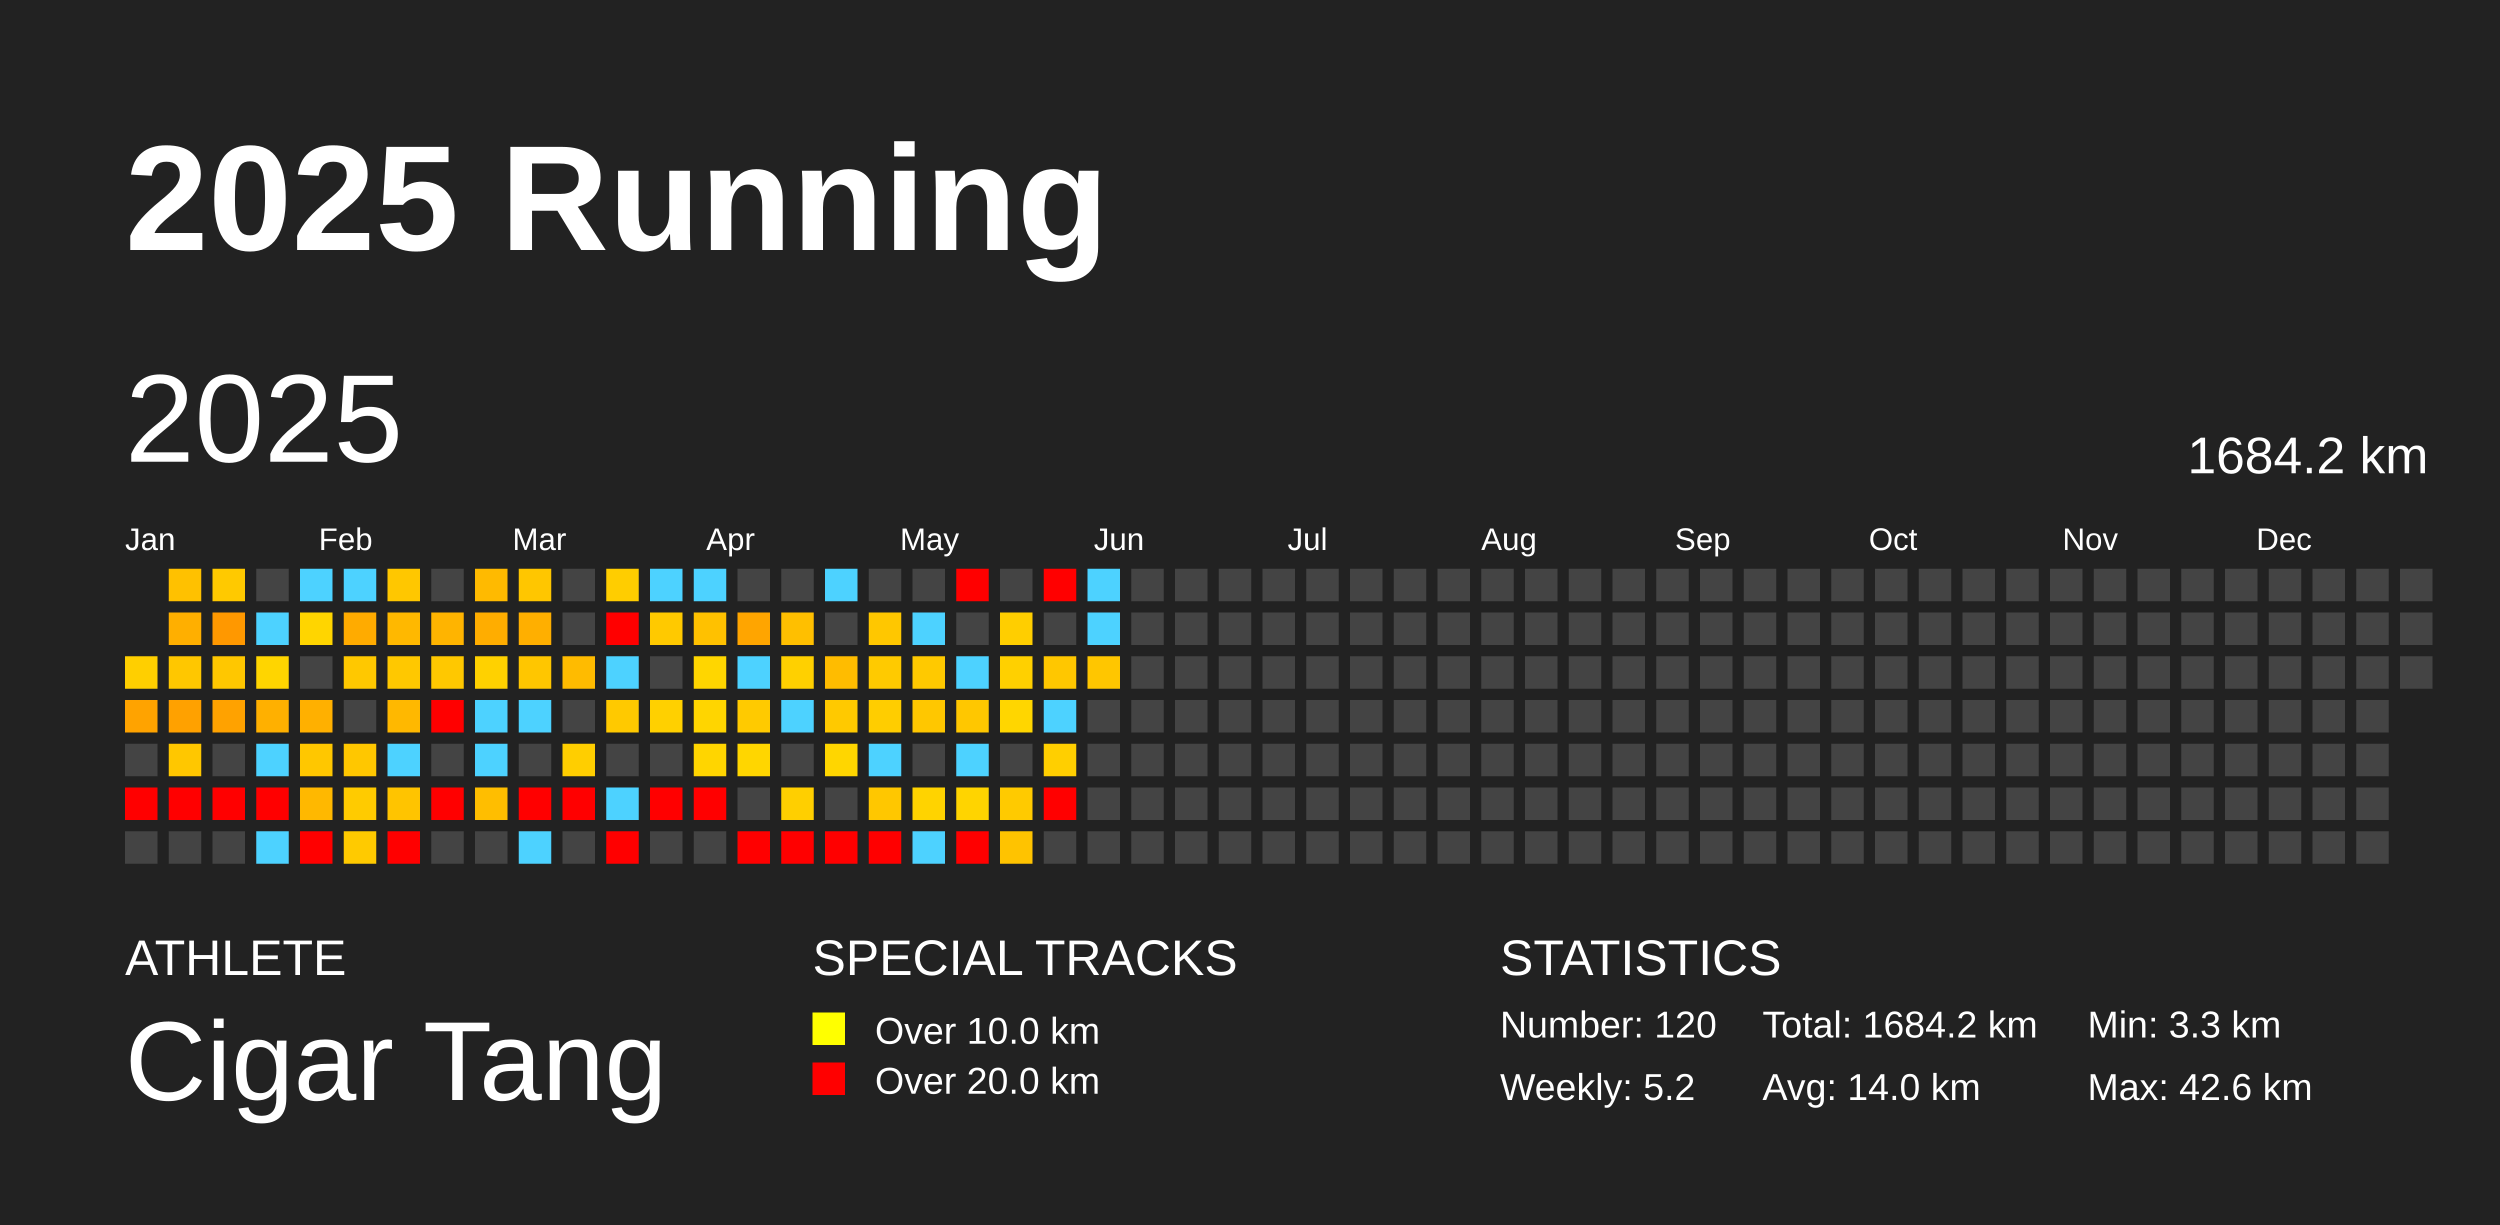
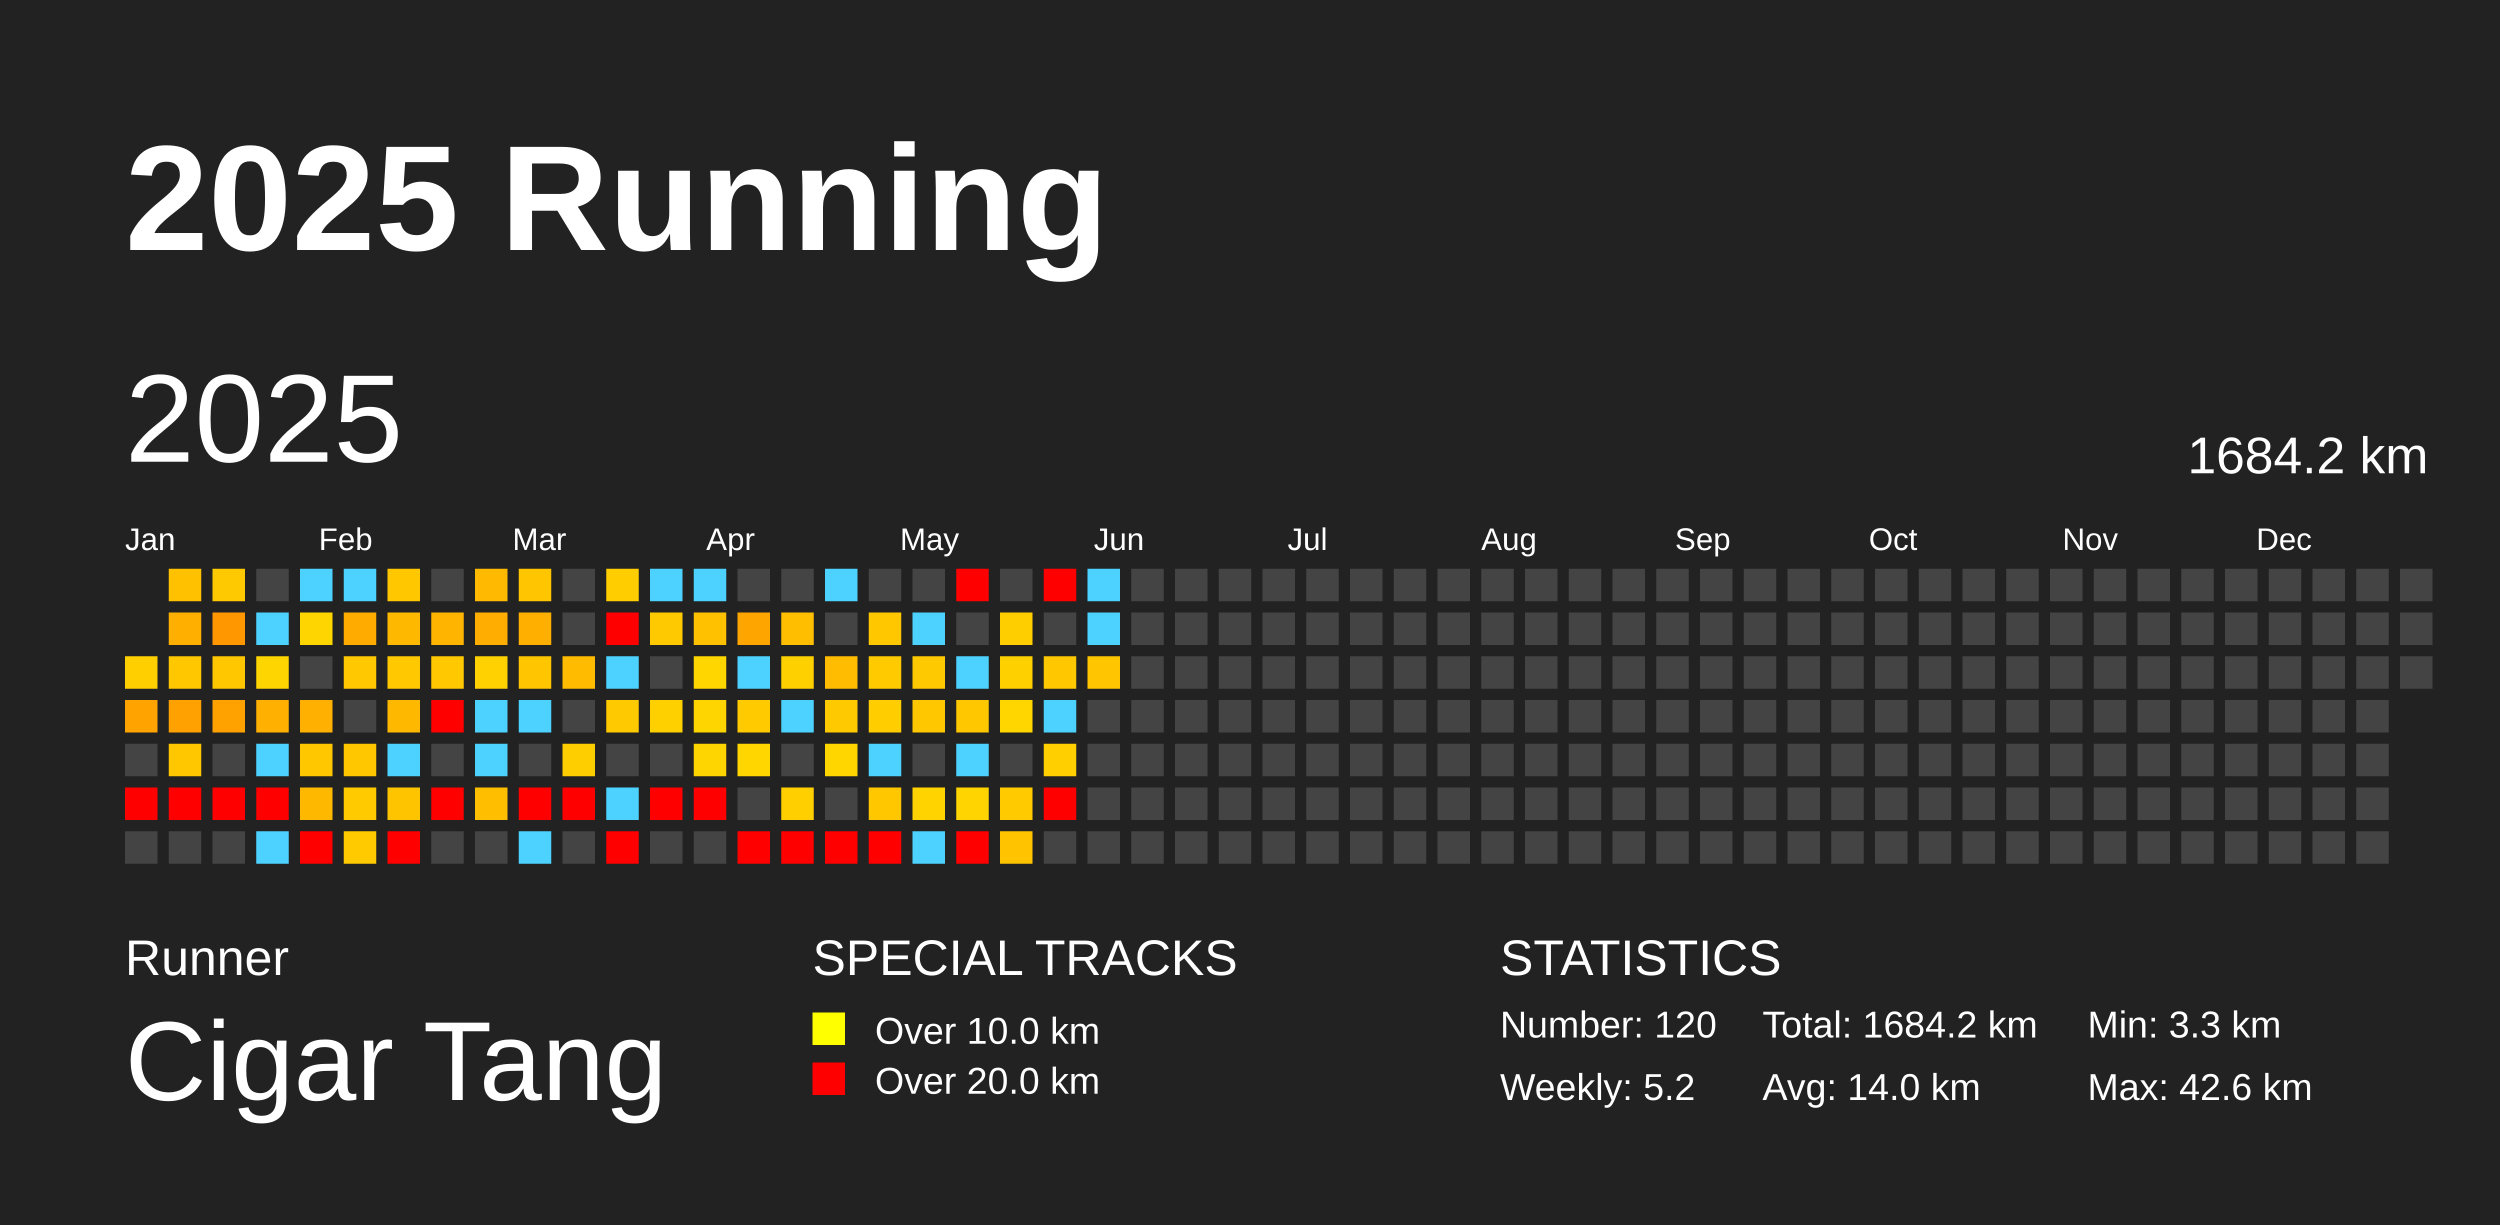
<svg xmlns="http://www.w3.org/2000/svg" baseProfile="full" height="98mm" version="1.1" viewBox="0,0,200,98" width="200mm">
  <defs />
  <rect fill="#222222" height="98" width="200" x="0" y="0" />
  <text fill="#FFFFFF" style="font-size:12px; font-family:Arial; font-weight:bold;" x="10" y="20">2025 Running</text>
-   <text fill="#FFFFFF" style="font-size:4px; font-family:Arial" x="10" y="78">ATHLETE</text>
+   <text fill="#FFFFFF" style="font-size:4px; font-family:Arial" x="10" y="78">Runner</text>
  <text fill="#FFFFFF" style="font-size:9px; font-family:Arial" x="10" y="88">Cigar Tang</text>
  <text fill="#FFFFFF" style="font-size:4px; font-family:Arial" x="65" y="78">SPECIAL TRACKS</text>
  <rect fill="yellow" height="2.6" width="2.6" x="65" y="81" />
  <text fill="#FFFFFF" style="font-size:3px; font-family:Arial" x="70" y="83.5">Over 10.0 km</text>
  <rect fill="red" height="2.6" width="2.6" x="65" y="85" />
  <text fill="#FFFFFF" style="font-size:3px; font-family:Arial" x="70" y="87.5">Over 20.0 km</text>
  <text fill="#FFFFFF" style="font-size:4px; font-family:Arial" x="120" y="78">STATISTICS</text>
  <text fill="#FFFFFF" style="font-size:3px; font-family:Arial" x="120" y="83">Number: 120</text>
  <text fill="#FFFFFF" style="font-size:3px; font-family:Arial" x="120" y="88">Weekly: 5.2</text>
  <text fill="#FFFFFF" style="font-size:3px; font-family:Arial" x="141" y="83">Total: 1684.2 km</text>
  <text fill="#FFFFFF" style="font-size:3px; font-family:Arial" x="141" y="88">Avg: 14.0 km</text>
  <text fill="#FFFFFF" style="font-size:3px; font-family:Arial" x="167" y="83">Min: 3.3 km</text>
  <text fill="#FFFFFF" style="font-size:3px; font-family:Arial" x="167" y="88">Max: 42.6 km</text>
  <text dominant-baseline="hanging" fill="#FFFFFF" style="font-size:10.0px; font-family:Arial;" x="10" y="30">2025</text>
  <text dominant-baseline="hanging" fill="#FFFFFF" style="font-size:4.125px; font-family:Arial;" x="175" y="35">1684.2 km</text>
  <text fill="#FFFFFF" style="font-size:2.5px; font-family:Arial" x="10.0" y="44">Jan</text>
  <text fill="#FFFFFF" style="font-size:2.5px; font-family:Arial" x="25.5" y="44">Feb</text>
  <text fill="#FFFFFF" style="font-size:2.5px; font-family:Arial" x="41.0" y="44">Mar</text>
  <text fill="#FFFFFF" style="font-size:2.5px; font-family:Arial" x="56.5" y="44">Apr</text>
  <text fill="#FFFFFF" style="font-size:2.5px; font-family:Arial" x="72.0" y="44">May</text>
  <text fill="#FFFFFF" style="font-size:2.5px; font-family:Arial" x="87.5" y="44">Jun</text>
  <text fill="#FFFFFF" style="font-size:2.5px; font-family:Arial" x="103.0" y="44">Jul</text>
  <text fill="#FFFFFF" style="font-size:2.5px; font-family:Arial" x="118.5" y="44">Aug</text>
  <text fill="#FFFFFF" style="font-size:2.5px; font-family:Arial" x="134.0" y="44">Sep</text>
  <text fill="#FFFFFF" style="font-size:2.5px; font-family:Arial" x="149.5" y="44">Oct</text>
  <text fill="#FFFFFF" style="font-size:2.5px; font-family:Arial" x="165.0" y="44">Nov</text>
  <text fill="#FFFFFF" style="font-size:2.5px; font-family:Arial" x="180.5" y="44">Dec</text>
  <rect fill="#ffcf00" height="2.6" width="2.6" x="10.0" y="52.5" />
  <rect fill="#ffa300" height="2.6" width="2.6" x="10.0" y="56.0" />
  <rect fill="#444444" height="2.6" width="2.6" x="10.0" y="59.5" />
  <rect fill="red" height="2.6" width="2.6" x="10.0" y="63.0" />
  <rect fill="#444444" height="2.6" width="2.6" x="10.0" y="66.5" />
  <rect fill="#ffc100" height="2.6" width="2.6" x="13.5" y="45.5" />
  <rect fill="#ffaf00" height="2.6" width="2.6" x="13.5" y="49.0" />
  <rect fill="#ffc700" height="2.6" width="2.6" x="13.5" y="52.5" />
  <rect fill="#ffa100" height="2.6" width="2.6" x="13.5" y="56.0" />
  <rect fill="#ffc700" height="2.6" width="2.6" x="13.5" y="59.5" />
  <rect fill="red" height="2.6" width="2.6" x="13.5" y="63.0" />
  <rect fill="#444444" height="2.6" width="2.6" x="13.5" y="66.5" />
  <rect fill="#ffc900" height="2.6" width="2.6" x="17.0" y="45.5" />
  <rect fill="#ff9800" height="2.6" width="2.6" x="17.0" y="49.0" />
  <rect fill="#ffc700" height="2.6" width="2.6" x="17.0" y="52.5" />
  <rect fill="#ffa200" height="2.6" width="2.6" x="17.0" y="56.0" />
  <rect fill="#444444" height="2.6" width="2.6" x="17.0" y="59.5" />
  <rect fill="red" height="2.6" width="2.6" x="17.0" y="63.0" />
  <rect fill="#444444" height="2.6" width="2.6" x="17.0" y="66.5" />
  <rect fill="#444444" height="2.6" width="2.6" x="20.5" y="45.5" />
  <rect fill="#4dd2ff" height="2.6" width="2.6" x="20.5" y="49.0" />
  <rect fill="#ffd500" height="2.6" width="2.6" x="20.5" y="52.5" />
  <rect fill="#ffb000" height="2.6" width="2.6" x="20.5" y="56.0" />
  <rect fill="#4dd2ff" height="2.6" width="2.6" x="20.5" y="59.5" />
  <rect fill="red" height="2.6" width="2.6" x="20.5" y="63.0" />
  <rect fill="#4dd2ff" height="2.6" width="2.6" x="20.5" y="66.5" />
  <rect fill="#4dd2ff" height="2.6" width="2.6" x="24.0" y="45.5" />
  <rect fill="#ffd500" height="2.6" width="2.6" x="24.0" y="49.0" />
  <rect fill="#444444" height="2.6" width="2.6" x="24.0" y="52.5" />
  <rect fill="#ffb000" height="2.6" width="2.6" x="24.0" y="56.0" />
  <rect fill="#ffc700" height="2.6" width="2.6" x="24.0" y="59.5" />
  <rect fill="#ffb800" height="2.6" width="2.6" x="24.0" y="63.0" />
  <rect fill="red" height="2.6" width="2.6" x="24.0" y="66.5" />
  <rect fill="#4dd2ff" height="2.6" width="2.6" x="27.5" y="45.5" />
  <rect fill="#ffab00" height="2.6" width="2.6" x="27.5" y="49.0" />
  <rect fill="#ffc800" height="2.6" width="2.6" x="27.5" y="52.5" />
  <rect fill="#444444" height="2.6" width="2.6" x="27.5" y="56.0" />
  <rect fill="#ffc700" height="2.6" width="2.6" x="27.5" y="59.5" />
  <rect fill="#ffcb00" height="2.6" width="2.6" x="27.5" y="63.0" />
  <rect fill="#ffca00" height="2.6" width="2.6" x="27.5" y="66.5" />
  <rect fill="#ffc700" height="2.6" width="2.6" x="31.0" y="45.5" />
  <rect fill="#ffb800" height="2.6" width="2.6" x="31.0" y="49.0" />
  <rect fill="#ffc800" height="2.6" width="2.6" x="31.0" y="52.5" />
  <rect fill="#ffb800" height="2.6" width="2.6" x="31.0" y="56.0" />
  <rect fill="#4dd2ff" height="2.6" width="2.6" x="31.0" y="59.5" />
  <rect fill="#ffc400" height="2.6" width="2.6" x="31.0" y="63.0" />
  <rect fill="red" height="2.6" width="2.6" x="31.0" y="66.5" />
  <rect fill="#444444" height="2.6" width="2.6" x="34.5" y="45.5" />
  <rect fill="#ffb400" height="2.6" width="2.6" x="34.5" y="49.0" />
  <rect fill="#ffc800" height="2.6" width="2.6" x="34.5" y="52.5" />
  <rect fill="red" height="2.6" width="2.6" x="34.5" y="56.0" />
  <rect fill="#444444" height="2.6" width="2.6" x="34.5" y="59.5" />
  <rect fill="red" height="2.6" width="2.6" x="34.5" y="63.0" />
  <rect fill="#444444" height="2.6" width="2.6" x="34.5" y="66.5" />
  <rect fill="#ffba00" height="2.6" width="2.6" x="38.0" y="45.5" />
  <rect fill="#ffad00" height="2.6" width="2.6" x="38.0" y="49.0" />
  <rect fill="#ffd100" height="2.6" width="2.6" x="38.0" y="52.5" />
  <rect fill="#4dd2ff" height="2.6" width="2.6" x="38.0" y="56.0" />
  <rect fill="#4dd2ff" height="2.6" width="2.6" x="38.0" y="59.5" />
  <rect fill="#ffbe00" height="2.6" width="2.6" x="38.0" y="63.0" />
  <rect fill="#444444" height="2.6" width="2.6" x="38.0" y="66.5" />
  <rect fill="#ffc600" height="2.6" width="2.6" x="41.5" y="45.5" />
  <rect fill="#ffaf00" height="2.6" width="2.6" x="41.5" y="49.0" />
  <rect fill="#ffc600" height="2.6" width="2.6" x="41.5" y="52.5" />
  <rect fill="#4dd2ff" height="2.6" width="2.6" x="41.5" y="56.0" />
  <rect fill="#444444" height="2.6" width="2.6" x="41.5" y="59.5" />
  <rect fill="red" height="2.6" width="2.6" x="41.5" y="63.0" />
  <rect fill="#4dd2ff" height="2.6" width="2.6" x="41.5" y="66.5" />
  <rect fill="#444444" height="2.6" width="2.6" x="45.0" y="45.5" />
  <rect fill="#444444" height="2.6" width="2.6" x="45.0" y="49.0" />
  <rect fill="#ffbb00" height="2.6" width="2.6" x="45.0" y="52.5" />
  <rect fill="#444444" height="2.6" width="2.6" x="45.0" y="56.0" />
  <rect fill="#ffce00" height="2.6" width="2.6" x="45.0" y="59.5" />
  <rect fill="red" height="2.6" width="2.6" x="45.0" y="63.0" />
  <rect fill="#444444" height="2.6" width="2.6" x="45.0" y="66.5" />
  <rect fill="#ffcd00" height="2.6" width="2.6" x="48.5" y="45.5" />
  <rect fill="red" height="2.6" width="2.6" x="48.5" y="49.0" />
  <rect fill="#4dd2ff" height="2.6" width="2.6" x="48.5" y="52.5" />
  <rect fill="#ffc900" height="2.6" width="2.6" x="48.5" y="56.0" />
  <rect fill="#444444" height="2.6" width="2.6" x="48.5" y="59.5" />
  <rect fill="#4dd2ff" height="2.6" width="2.6" x="48.5" y="63.0" />
  <rect fill="red" height="2.6" width="2.6" x="48.5" y="66.5" />
  <rect fill="#4dd2ff" height="2.6" width="2.6" x="52.0" y="45.5" />
  <rect fill="#ffc900" height="2.6" width="2.6" x="52.0" y="49.0" />
  <rect fill="#444444" height="2.6" width="2.6" x="52.0" y="52.5" />
  <rect fill="#ffd000" height="2.6" width="2.6" x="52.0" y="56.0" />
  <rect fill="#444444" height="2.6" width="2.6" x="52.0" y="59.5" />
  <rect fill="red" height="2.6" width="2.6" x="52.0" y="63.0" />
  <rect fill="#444444" height="2.6" width="2.6" x="52.0" y="66.5" />
  <rect fill="#4dd2ff" height="2.6" width="2.6" x="55.5" y="45.5" />
  <rect fill="#ffc100" height="2.6" width="2.6" x="55.5" y="49.0" />
  <rect fill="#ffd600" height="2.6" width="2.6" x="55.5" y="52.5" />
  <rect fill="#ffd500" height="2.6" width="2.6" x="55.5" y="56.0" />
  <rect fill="#ffd500" height="2.6" width="2.6" x="55.5" y="59.5" />
  <rect fill="red" height="2.6" width="2.6" x="55.5" y="63.0" />
  <rect fill="#444444" height="2.6" width="2.6" x="55.5" y="66.5" />
  <rect fill="#444444" height="2.6" width="2.6" x="59.0" y="45.5" />
  <rect fill="#ffa500" height="2.6" width="2.6" x="59.0" y="49.0" />
  <rect fill="#4dd2ff" height="2.6" width="2.6" x="59.0" y="52.5" />
  <rect fill="#ffca00" height="2.6" width="2.6" x="59.0" y="56.0" />
  <rect fill="#ffd600" height="2.6" width="2.6" x="59.0" y="59.5" />
  <rect fill="#444444" height="2.6" width="2.6" x="59.0" y="63.0" />
  <rect fill="red" height="2.6" width="2.6" x="59.0" y="66.5" />
  <rect fill="#444444" height="2.6" width="2.6" x="62.5" y="45.5" />
  <rect fill="#ffbf00" height="2.6" width="2.6" x="62.5" y="49.0" />
  <rect fill="#ffd000" height="2.6" width="2.6" x="62.5" y="52.5" />
  <rect fill="#4dd2ff" height="2.6" width="2.6" x="62.5" y="56.0" />
  <rect fill="#444444" height="2.6" width="2.6" x="62.5" y="59.5" />
  <rect fill="#ffcf00" height="2.6" width="2.6" x="62.5" y="63.0" />
  <rect fill="red" height="2.6" width="2.6" x="62.5" y="66.5" />
  <rect fill="#4dd2ff" height="2.6" width="2.6" x="66.0" y="45.5" />
  <rect fill="#444444" height="2.6" width="2.6" x="66.0" y="49.0" />
  <rect fill="#ffbc00" height="2.6" width="2.6" x="66.0" y="52.5" />
  <rect fill="#ffc900" height="2.6" width="2.6" x="66.0" y="56.0" />
  <rect fill="#ffd600" height="2.6" width="2.6" x="66.0" y="59.5" />
  <rect fill="#444444" height="2.6" width="2.6" x="66.0" y="63.0" />
  <rect fill="red" height="2.6" width="2.6" x="66.0" y="66.5" />
  <rect fill="#444444" height="2.6" width="2.6" x="69.5" y="45.5" />
  <rect fill="#ffc700" height="2.6" width="2.6" x="69.5" y="49.0" />
  <rect fill="#ffca00" height="2.6" width="2.6" x="69.5" y="52.5" />
  <rect fill="#ffcd00" height="2.6" width="2.6" x="69.5" y="56.0" />
  <rect fill="#4dd2ff" height="2.6" width="2.6" x="69.5" y="59.5" />
  <rect fill="#ffc700" height="2.6" width="2.6" x="69.5" y="63.0" />
  <rect fill="red" height="2.6" width="2.6" x="69.5" y="66.5" />
  <rect fill="#444444" height="2.6" width="2.6" x="73.0" y="45.5" />
  <rect fill="#4dd2ff" height="2.6" width="2.6" x="73.0" y="49.0" />
  <rect fill="#ffc900" height="2.6" width="2.6" x="73.0" y="52.5" />
  <rect fill="#ffc700" height="2.6" width="2.6" x="73.0" y="56.0" />
  <rect fill="#444444" height="2.6" width="2.6" x="73.0" y="59.5" />
  <rect fill="#ffd300" height="2.6" width="2.6" x="73.0" y="63.0" />
  <rect fill="#4dd2ff" height="2.6" width="2.6" x="73.0" y="66.5" />
  <rect fill="red" height="2.6" width="2.6" x="76.5" y="45.5" />
  <rect fill="#444444" height="2.6" width="2.6" x="76.5" y="49.0" />
  <rect fill="#4dd2ff" height="2.6" width="2.6" x="76.5" y="52.5" />
  <rect fill="#ffc700" height="2.6" width="2.6" x="76.5" y="56.0" />
  <rect fill="#4dd2ff" height="2.6" width="2.6" x="76.5" y="59.5" />
  <rect fill="#ffd400" height="2.6" width="2.6" x="76.5" y="63.0" />
  <rect fill="red" height="2.6" width="2.6" x="76.5" y="66.5" />
  <rect fill="#444444" height="2.6" width="2.6" x="80.0" y="45.5" />
  <rect fill="#ffce00" height="2.6" width="2.6" x="80.0" y="49.0" />
  <rect fill="#ffd000" height="2.6" width="2.6" x="80.0" y="52.5" />
  <rect fill="#ffd600" height="2.6" width="2.6" x="80.0" y="56.0" />
  <rect fill="#444444" height="2.6" width="2.6" x="80.0" y="59.5" />
  <rect fill="#ffca00" height="2.6" width="2.6" x="80.0" y="63.0" />
  <rect fill="#ffc300" height="2.6" width="2.6" x="80.0" y="66.5" />
  <rect fill="red" height="2.6" width="2.6" x="83.5" y="45.5" />
  <rect fill="#444444" height="2.6" width="2.6" x="83.5" y="49.0" />
  <rect fill="#ffc700" height="2.6" width="2.6" x="83.5" y="52.5" />
  <rect fill="#4dd2ff" height="2.6" width="2.6" x="83.5" y="56.0" />
  <rect fill="#ffcf00" height="2.6" width="2.6" x="83.5" y="59.5" />
  <rect fill="red" height="2.6" width="2.6" x="83.5" y="63.0" />
  <rect fill="#444444" height="2.6" width="2.6" x="83.5" y="66.5" />
  <rect fill="#4dd2ff" height="2.6" width="2.6" x="87.0" y="45.5" />
  <rect fill="#4dd2ff" height="2.6" width="2.6" x="87.0" y="49.0" />
  <rect fill="#ffc600" height="2.6" width="2.6" x="87.0" y="52.5" />
  <rect fill="#444444" height="2.6" width="2.6" x="87.0" y="56.0" />
  <rect fill="#444444" height="2.6" width="2.6" x="87.0" y="59.5" />
  <rect fill="#444444" height="2.6" width="2.6" x="87.0" y="63.0" />
  <rect fill="#444444" height="2.6" width="2.6" x="87.0" y="66.5" />
  <rect fill="#444444" height="2.6" width="2.6" x="90.5" y="45.5" />
  <rect fill="#444444" height="2.6" width="2.6" x="90.5" y="49.0" />
  <rect fill="#444444" height="2.6" width="2.6" x="90.5" y="52.5" />
  <rect fill="#444444" height="2.6" width="2.6" x="90.5" y="56.0" />
  <rect fill="#444444" height="2.6" width="2.6" x="90.5" y="59.5" />
  <rect fill="#444444" height="2.6" width="2.6" x="90.5" y="63.0" />
  <rect fill="#444444" height="2.6" width="2.6" x="90.5" y="66.5" />
  <rect fill="#444444" height="2.6" width="2.6" x="94.0" y="45.5" />
  <rect fill="#444444" height="2.6" width="2.6" x="94.0" y="49.0" />
  <rect fill="#444444" height="2.6" width="2.6" x="94.0" y="52.5" />
  <rect fill="#444444" height="2.6" width="2.6" x="94.0" y="56.0" />
  <rect fill="#444444" height="2.6" width="2.6" x="94.0" y="59.5" />
  <rect fill="#444444" height="2.6" width="2.6" x="94.0" y="63.0" />
  <rect fill="#444444" height="2.6" width="2.6" x="94.0" y="66.5" />
  <rect fill="#444444" height="2.6" width="2.6" x="97.5" y="45.5" />
  <rect fill="#444444" height="2.6" width="2.6" x="97.5" y="49.0" />
  <rect fill="#444444" height="2.6" width="2.6" x="97.5" y="52.5" />
  <rect fill="#444444" height="2.6" width="2.6" x="97.5" y="56.0" />
  <rect fill="#444444" height="2.6" width="2.6" x="97.5" y="59.5" />
  <rect fill="#444444" height="2.6" width="2.6" x="97.5" y="63.0" />
  <rect fill="#444444" height="2.6" width="2.6" x="97.5" y="66.5" />
  <rect fill="#444444" height="2.6" width="2.6" x="101.0" y="45.5" />
  <rect fill="#444444" height="2.6" width="2.6" x="101.0" y="49.0" />
  <rect fill="#444444" height="2.6" width="2.6" x="101.0" y="52.5" />
  <rect fill="#444444" height="2.6" width="2.6" x="101.0" y="56.0" />
  <rect fill="#444444" height="2.6" width="2.6" x="101.0" y="59.5" />
  <rect fill="#444444" height="2.6" width="2.6" x="101.0" y="63.0" />
  <rect fill="#444444" height="2.6" width="2.6" x="101.0" y="66.5" />
  <rect fill="#444444" height="2.6" width="2.6" x="104.5" y="45.5" />
  <rect fill="#444444" height="2.6" width="2.6" x="104.5" y="49.0" />
  <rect fill="#444444" height="2.6" width="2.6" x="104.5" y="52.5" />
  <rect fill="#444444" height="2.6" width="2.6" x="104.5" y="56.0" />
  <rect fill="#444444" height="2.6" width="2.6" x="104.5" y="59.5" />
  <rect fill="#444444" height="2.6" width="2.6" x="104.5" y="63.0" />
  <rect fill="#444444" height="2.6" width="2.6" x="104.5" y="66.5" />
  <rect fill="#444444" height="2.6" width="2.6" x="108.0" y="45.5" />
  <rect fill="#444444" height="2.6" width="2.6" x="108.0" y="49.0" />
  <rect fill="#444444" height="2.6" width="2.6" x="108.0" y="52.5" />
  <rect fill="#444444" height="2.6" width="2.6" x="108.0" y="56.0" />
  <rect fill="#444444" height="2.6" width="2.6" x="108.0" y="59.5" />
  <rect fill="#444444" height="2.6" width="2.6" x="108.0" y="63.0" />
  <rect fill="#444444" height="2.6" width="2.6" x="108.0" y="66.5" />
  <rect fill="#444444" height="2.6" width="2.6" x="111.5" y="45.5" />
  <rect fill="#444444" height="2.6" width="2.6" x="111.5" y="49.0" />
  <rect fill="#444444" height="2.6" width="2.6" x="111.5" y="52.5" />
  <rect fill="#444444" height="2.6" width="2.6" x="111.5" y="56.0" />
  <rect fill="#444444" height="2.6" width="2.6" x="111.5" y="59.5" />
  <rect fill="#444444" height="2.6" width="2.6" x="111.5" y="63.0" />
  <rect fill="#444444" height="2.6" width="2.6" x="111.5" y="66.5" />
  <rect fill="#444444" height="2.6" width="2.6" x="115.0" y="45.5" />
  <rect fill="#444444" height="2.6" width="2.6" x="115.0" y="49.0" />
  <rect fill="#444444" height="2.6" width="2.6" x="115.0" y="52.5" />
  <rect fill="#444444" height="2.6" width="2.6" x="115.0" y="56.0" />
  <rect fill="#444444" height="2.6" width="2.6" x="115.0" y="59.5" />
  <rect fill="#444444" height="2.6" width="2.6" x="115.0" y="63.0" />
  <rect fill="#444444" height="2.6" width="2.6" x="115.0" y="66.5" />
  <rect fill="#444444" height="2.6" width="2.6" x="118.5" y="45.5" />
  <rect fill="#444444" height="2.6" width="2.6" x="118.5" y="49.0" />
  <rect fill="#444444" height="2.6" width="2.6" x="118.5" y="52.5" />
  <rect fill="#444444" height="2.6" width="2.6" x="118.5" y="56.0" />
  <rect fill="#444444" height="2.6" width="2.6" x="118.5" y="59.5" />
  <rect fill="#444444" height="2.6" width="2.6" x="118.5" y="63.0" />
  <rect fill="#444444" height="2.6" width="2.6" x="118.5" y="66.5" />
  <rect fill="#444444" height="2.6" width="2.6" x="122.0" y="45.5" />
  <rect fill="#444444" height="2.6" width="2.6" x="122.0" y="49.0" />
  <rect fill="#444444" height="2.6" width="2.6" x="122.0" y="52.5" />
  <rect fill="#444444" height="2.6" width="2.6" x="122.0" y="56.0" />
  <rect fill="#444444" height="2.6" width="2.6" x="122.0" y="59.5" />
  <rect fill="#444444" height="2.6" width="2.6" x="122.0" y="63.0" />
  <rect fill="#444444" height="2.6" width="2.6" x="122.0" y="66.5" />
  <rect fill="#444444" height="2.6" width="2.6" x="125.5" y="45.5" />
  <rect fill="#444444" height="2.6" width="2.6" x="125.5" y="49.0" />
  <rect fill="#444444" height="2.6" width="2.6" x="125.5" y="52.5" />
  <rect fill="#444444" height="2.6" width="2.6" x="125.5" y="56.0" />
  <rect fill="#444444" height="2.6" width="2.6" x="125.5" y="59.5" />
  <rect fill="#444444" height="2.6" width="2.6" x="125.5" y="63.0" />
  <rect fill="#444444" height="2.6" width="2.6" x="125.5" y="66.5" />
  <rect fill="#444444" height="2.6" width="2.6" x="129.0" y="45.5" />
  <rect fill="#444444" height="2.6" width="2.6" x="129.0" y="49.0" />
  <rect fill="#444444" height="2.6" width="2.6" x="129.0" y="52.5" />
  <rect fill="#444444" height="2.6" width="2.6" x="129.0" y="56.0" />
  <rect fill="#444444" height="2.6" width="2.6" x="129.0" y="59.5" />
  <rect fill="#444444" height="2.6" width="2.6" x="129.0" y="63.0" />
  <rect fill="#444444" height="2.6" width="2.6" x="129.0" y="66.5" />
  <rect fill="#444444" height="2.6" width="2.6" x="132.5" y="45.5" />
  <rect fill="#444444" height="2.6" width="2.6" x="132.5" y="49.0" />
  <rect fill="#444444" height="2.6" width="2.6" x="132.5" y="52.5" />
  <rect fill="#444444" height="2.6" width="2.6" x="132.5" y="56.0" />
  <rect fill="#444444" height="2.6" width="2.6" x="132.5" y="59.5" />
  <rect fill="#444444" height="2.6" width="2.6" x="132.5" y="63.0" />
  <rect fill="#444444" height="2.6" width="2.6" x="132.5" y="66.5" />
  <rect fill="#444444" height="2.6" width="2.6" x="136.0" y="45.5" />
  <rect fill="#444444" height="2.6" width="2.6" x="136.0" y="49.0" />
  <rect fill="#444444" height="2.6" width="2.6" x="136.0" y="52.5" />
  <rect fill="#444444" height="2.6" width="2.6" x="136.0" y="56.0" />
  <rect fill="#444444" height="2.6" width="2.6" x="136.0" y="59.5" />
  <rect fill="#444444" height="2.6" width="2.6" x="136.0" y="63.0" />
  <rect fill="#444444" height="2.6" width="2.6" x="136.0" y="66.5" />
  <rect fill="#444444" height="2.6" width="2.6" x="139.5" y="45.5" />
  <rect fill="#444444" height="2.6" width="2.6" x="139.5" y="49.0" />
  <rect fill="#444444" height="2.6" width="2.6" x="139.5" y="52.5" />
  <rect fill="#444444" height="2.6" width="2.6" x="139.5" y="56.0" />
  <rect fill="#444444" height="2.6" width="2.6" x="139.5" y="59.5" />
  <rect fill="#444444" height="2.6" width="2.6" x="139.5" y="63.0" />
  <rect fill="#444444" height="2.6" width="2.6" x="139.5" y="66.5" />
  <rect fill="#444444" height="2.6" width="2.6" x="143.0" y="45.5" />
  <rect fill="#444444" height="2.6" width="2.6" x="143.0" y="49.0" />
  <rect fill="#444444" height="2.6" width="2.6" x="143.0" y="52.5" />
  <rect fill="#444444" height="2.6" width="2.6" x="143.0" y="56.0" />
  <rect fill="#444444" height="2.6" width="2.6" x="143.0" y="59.5" />
  <rect fill="#444444" height="2.6" width="2.6" x="143.0" y="63.0" />
  <rect fill="#444444" height="2.6" width="2.6" x="143.0" y="66.5" />
  <rect fill="#444444" height="2.6" width="2.6" x="146.5" y="45.5" />
  <rect fill="#444444" height="2.6" width="2.6" x="146.5" y="49.0" />
  <rect fill="#444444" height="2.6" width="2.6" x="146.5" y="52.5" />
  <rect fill="#444444" height="2.6" width="2.6" x="146.5" y="56.0" />
  <rect fill="#444444" height="2.6" width="2.6" x="146.5" y="59.5" />
  <rect fill="#444444" height="2.6" width="2.6" x="146.5" y="63.0" />
  <rect fill="#444444" height="2.6" width="2.6" x="146.5" y="66.5" />
  <rect fill="#444444" height="2.6" width="2.6" x="150.0" y="45.5" />
  <rect fill="#444444" height="2.6" width="2.6" x="150.0" y="49.0" />
  <rect fill="#444444" height="2.6" width="2.6" x="150.0" y="52.5" />
  <rect fill="#444444" height="2.6" width="2.6" x="150.0" y="56.0" />
  <rect fill="#444444" height="2.6" width="2.6" x="150.0" y="59.5" />
  <rect fill="#444444" height="2.6" width="2.6" x="150.0" y="63.0" />
  <rect fill="#444444" height="2.6" width="2.6" x="150.0" y="66.5" />
  <rect fill="#444444" height="2.6" width="2.6" x="153.5" y="45.5" />
  <rect fill="#444444" height="2.6" width="2.6" x="153.5" y="49.0" />
  <rect fill="#444444" height="2.6" width="2.6" x="153.5" y="52.5" />
  <rect fill="#444444" height="2.6" width="2.6" x="153.5" y="56.0" />
  <rect fill="#444444" height="2.6" width="2.6" x="153.5" y="59.5" />
  <rect fill="#444444" height="2.6" width="2.6" x="153.5" y="63.0" />
  <rect fill="#444444" height="2.6" width="2.6" x="153.5" y="66.5" />
  <rect fill="#444444" height="2.6" width="2.6" x="157.0" y="45.5" />
  <rect fill="#444444" height="2.6" width="2.6" x="157.0" y="49.0" />
  <rect fill="#444444" height="2.6" width="2.6" x="157.0" y="52.5" />
  <rect fill="#444444" height="2.6" width="2.6" x="157.0" y="56.0" />
  <rect fill="#444444" height="2.6" width="2.6" x="157.0" y="59.5" />
  <rect fill="#444444" height="2.6" width="2.6" x="157.0" y="63.0" />
  <rect fill="#444444" height="2.6" width="2.6" x="157.0" y="66.5" />
  <rect fill="#444444" height="2.6" width="2.6" x="160.5" y="45.5" />
  <rect fill="#444444" height="2.6" width="2.6" x="160.5" y="49.0" />
  <rect fill="#444444" height="2.6" width="2.6" x="160.5" y="52.5" />
  <rect fill="#444444" height="2.6" width="2.6" x="160.5" y="56.0" />
  <rect fill="#444444" height="2.6" width="2.6" x="160.5" y="59.5" />
  <rect fill="#444444" height="2.6" width="2.6" x="160.5" y="63.0" />
  <rect fill="#444444" height="2.6" width="2.6" x="160.5" y="66.5" />
  <rect fill="#444444" height="2.6" width="2.6" x="164.0" y="45.5" />
  <rect fill="#444444" height="2.6" width="2.6" x="164.0" y="49.0" />
  <rect fill="#444444" height="2.6" width="2.6" x="164.0" y="52.5" />
  <rect fill="#444444" height="2.6" width="2.6" x="164.0" y="56.0" />
  <rect fill="#444444" height="2.6" width="2.6" x="164.0" y="59.5" />
  <rect fill="#444444" height="2.6" width="2.6" x="164.0" y="63.0" />
  <rect fill="#444444" height="2.6" width="2.6" x="164.0" y="66.5" />
  <rect fill="#444444" height="2.6" width="2.6" x="167.5" y="45.5" />
  <rect fill="#444444" height="2.6" width="2.6" x="167.5" y="49.0" />
  <rect fill="#444444" height="2.6" width="2.6" x="167.5" y="52.5" />
  <rect fill="#444444" height="2.6" width="2.6" x="167.5" y="56.0" />
  <rect fill="#444444" height="2.6" width="2.6" x="167.5" y="59.5" />
  <rect fill="#444444" height="2.6" width="2.6" x="167.5" y="63.0" />
  <rect fill="#444444" height="2.6" width="2.6" x="167.5" y="66.5" />
  <rect fill="#444444" height="2.6" width="2.6" x="171.0" y="45.5" />
  <rect fill="#444444" height="2.6" width="2.6" x="171.0" y="49.0" />
  <rect fill="#444444" height="2.6" width="2.6" x="171.0" y="52.5" />
  <rect fill="#444444" height="2.6" width="2.6" x="171.0" y="56.0" />
  <rect fill="#444444" height="2.6" width="2.6" x="171.0" y="59.5" />
  <rect fill="#444444" height="2.6" width="2.6" x="171.0" y="63.0" />
  <rect fill="#444444" height="2.6" width="2.6" x="171.0" y="66.5" />
  <rect fill="#444444" height="2.6" width="2.6" x="174.5" y="45.5" />
  <rect fill="#444444" height="2.6" width="2.6" x="174.5" y="49.0" />
  <rect fill="#444444" height="2.6" width="2.6" x="174.5" y="52.5" />
  <rect fill="#444444" height="2.6" width="2.6" x="174.5" y="56.0" />
  <rect fill="#444444" height="2.6" width="2.6" x="174.5" y="59.5" />
  <rect fill="#444444" height="2.6" width="2.6" x="174.5" y="63.0" />
  <rect fill="#444444" height="2.6" width="2.6" x="174.5" y="66.5" />
  <rect fill="#444444" height="2.6" width="2.6" x="178.0" y="45.5" />
  <rect fill="#444444" height="2.6" width="2.6" x="178.0" y="49.0" />
  <rect fill="#444444" height="2.6" width="2.6" x="178.0" y="52.5" />
  <rect fill="#444444" height="2.6" width="2.6" x="178.0" y="56.0" />
  <rect fill="#444444" height="2.6" width="2.6" x="178.0" y="59.5" />
  <rect fill="#444444" height="2.6" width="2.6" x="178.0" y="63.0" />
  <rect fill="#444444" height="2.6" width="2.6" x="178.0" y="66.5" />
  <rect fill="#444444" height="2.6" width="2.6" x="181.5" y="45.5" />
  <rect fill="#444444" height="2.6" width="2.6" x="181.5" y="49.0" />
  <rect fill="#444444" height="2.6" width="2.6" x="181.5" y="52.5" />
  <rect fill="#444444" height="2.6" width="2.6" x="181.5" y="56.0" />
  <rect fill="#444444" height="2.6" width="2.6" x="181.5" y="59.5" />
  <rect fill="#444444" height="2.6" width="2.6" x="181.5" y="63.0" />
  <rect fill="#444444" height="2.6" width="2.6" x="181.5" y="66.5" />
  <rect fill="#444444" height="2.6" width="2.6" x="185.0" y="45.5" />
  <rect fill="#444444" height="2.6" width="2.6" x="185.0" y="49.0" />
  <rect fill="#444444" height="2.6" width="2.6" x="185.0" y="52.5" />
  <rect fill="#444444" height="2.6" width="2.6" x="185.0" y="56.0" />
  <rect fill="#444444" height="2.6" width="2.6" x="185.0" y="59.5" />
  <rect fill="#444444" height="2.6" width="2.6" x="185.0" y="63.0" />
  <rect fill="#444444" height="2.6" width="2.6" x="185.0" y="66.5" />
  <rect fill="#444444" height="2.6" width="2.6" x="188.5" y="45.5" />
  <rect fill="#444444" height="2.6" width="2.6" x="188.5" y="49.0" />
  <rect fill="#444444" height="2.6" width="2.6" x="188.5" y="52.5" />
  <rect fill="#444444" height="2.6" width="2.6" x="188.5" y="56.0" />
  <rect fill="#444444" height="2.6" width="2.6" x="188.5" y="59.5" />
  <rect fill="#444444" height="2.6" width="2.6" x="188.5" y="63.0" />
  <rect fill="#444444" height="2.6" width="2.6" x="188.5" y="66.5" />
  <rect fill="#444444" height="2.6" width="2.6" x="192.0" y="45.5" />
  <rect fill="#444444" height="2.6" width="2.6" x="192.0" y="49.0" />
  <rect fill="#444444" height="2.6" width="2.6" x="192.0" y="52.5" />
</svg>
